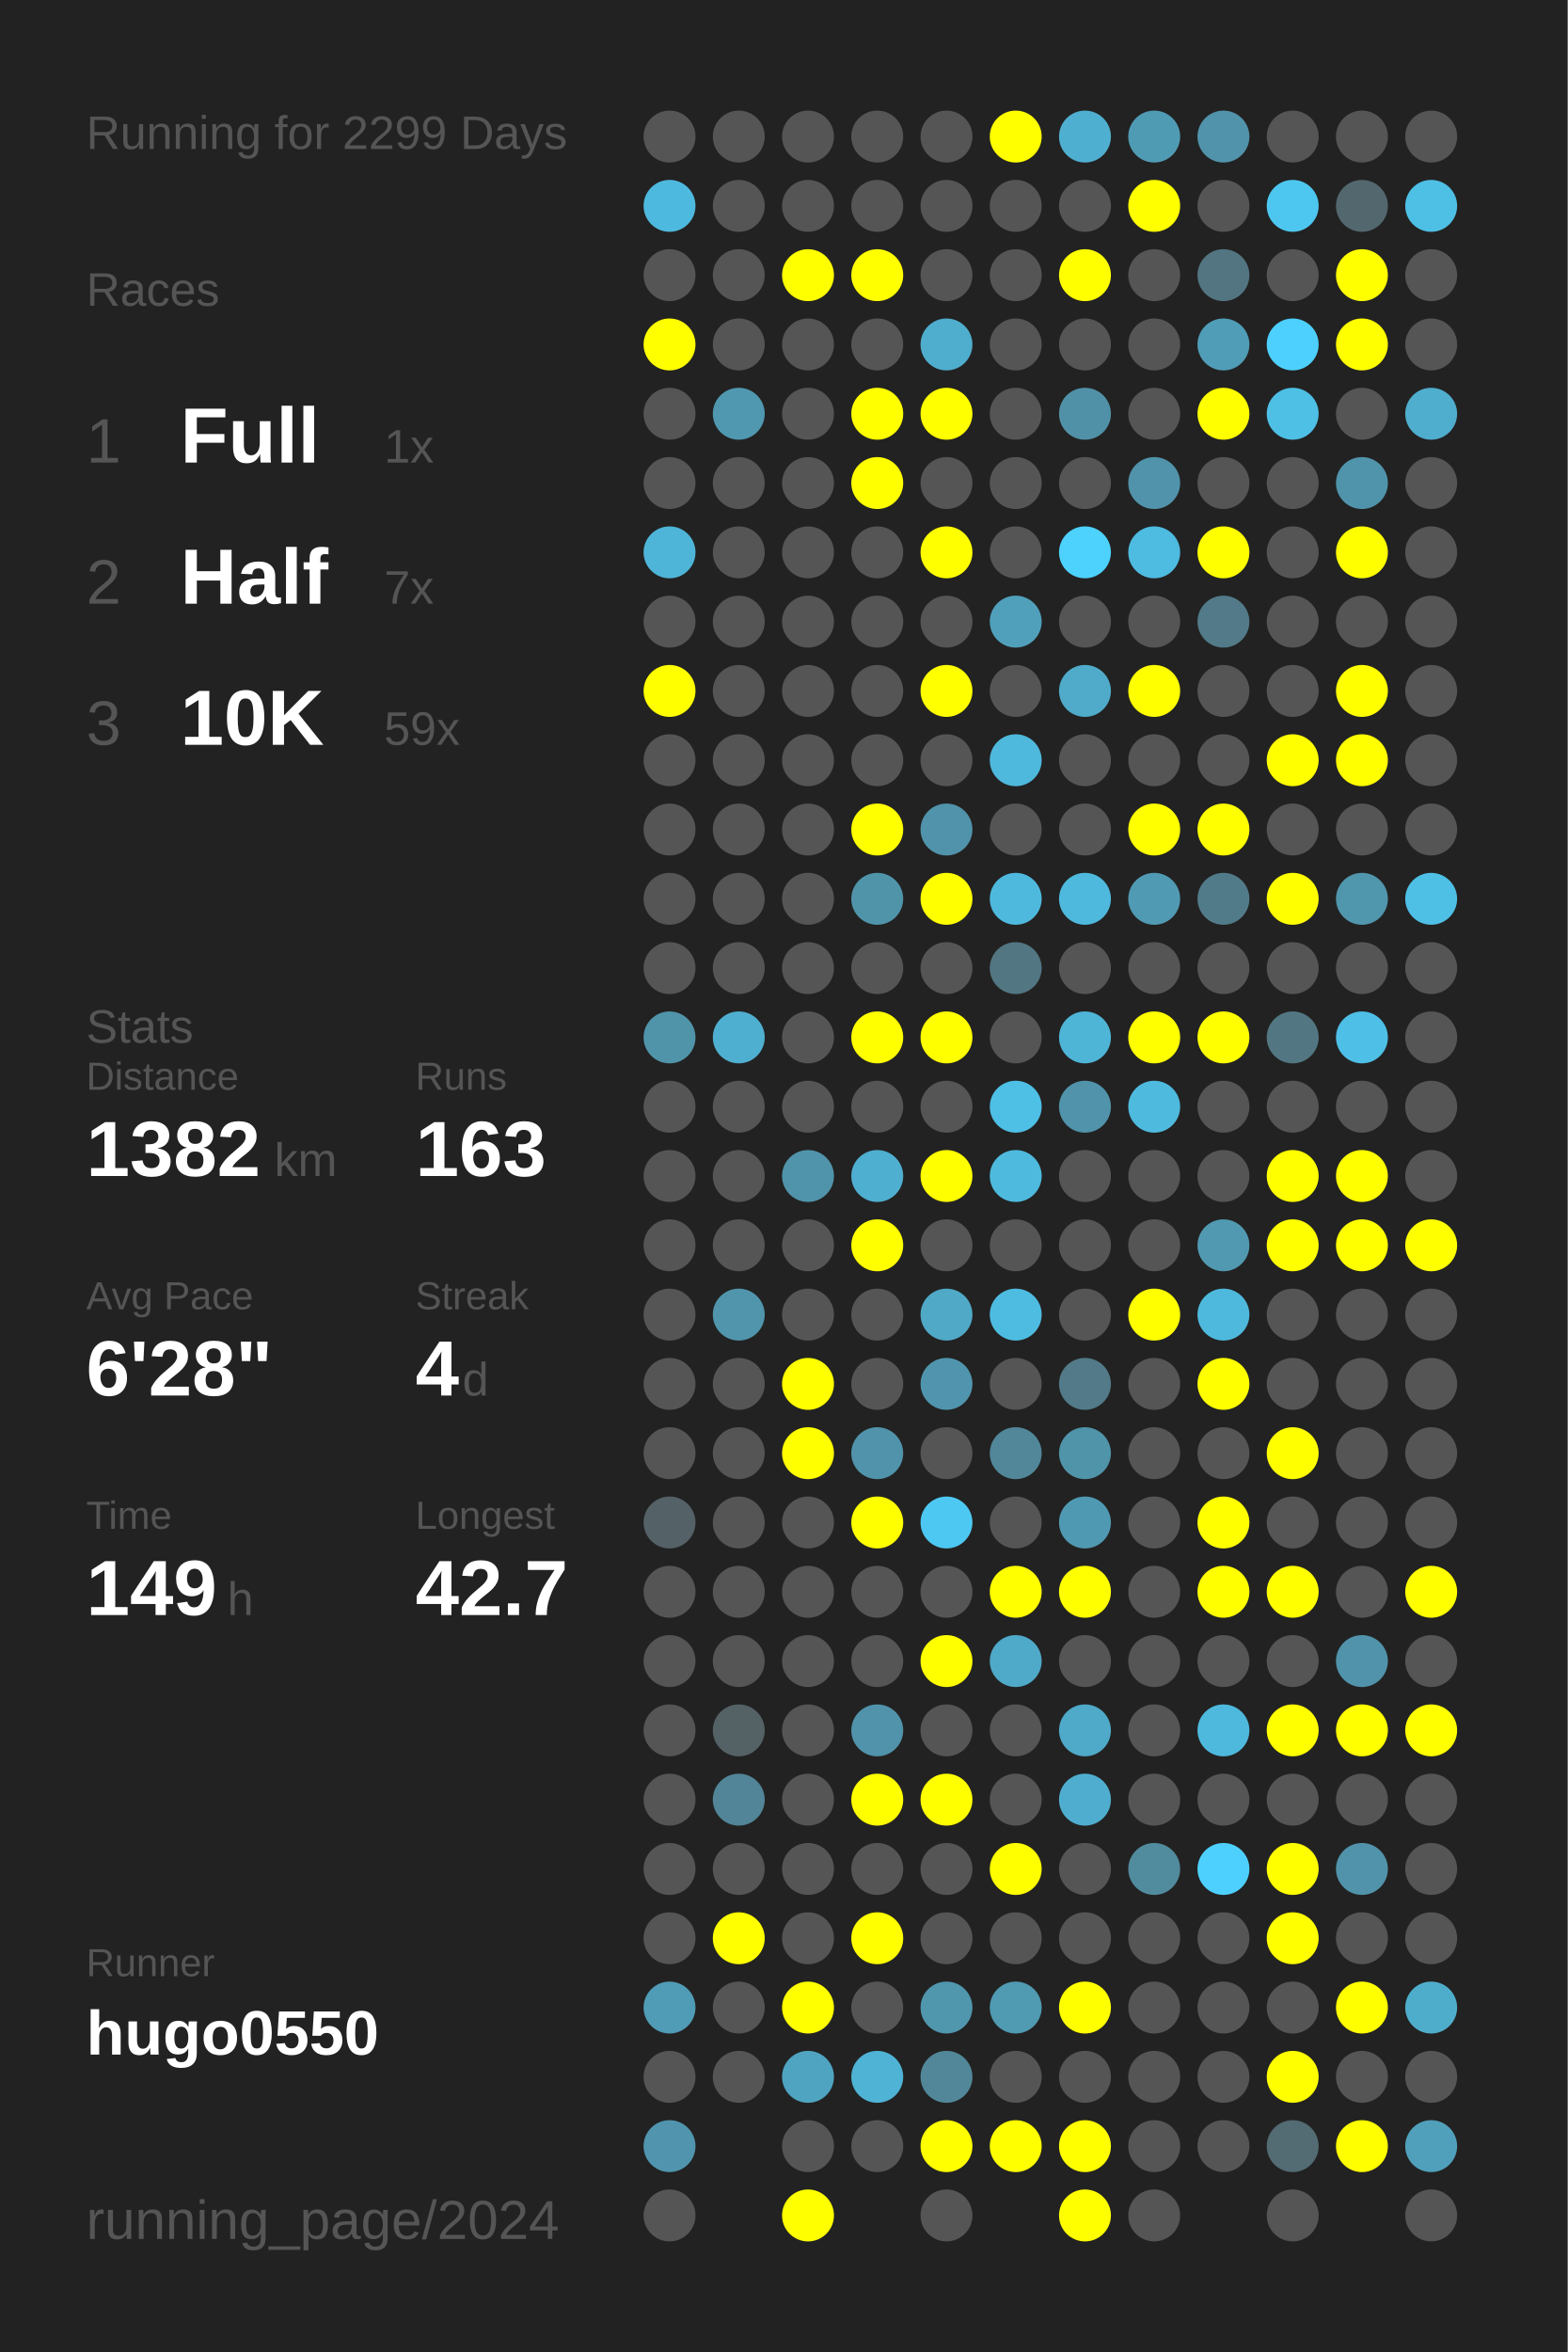
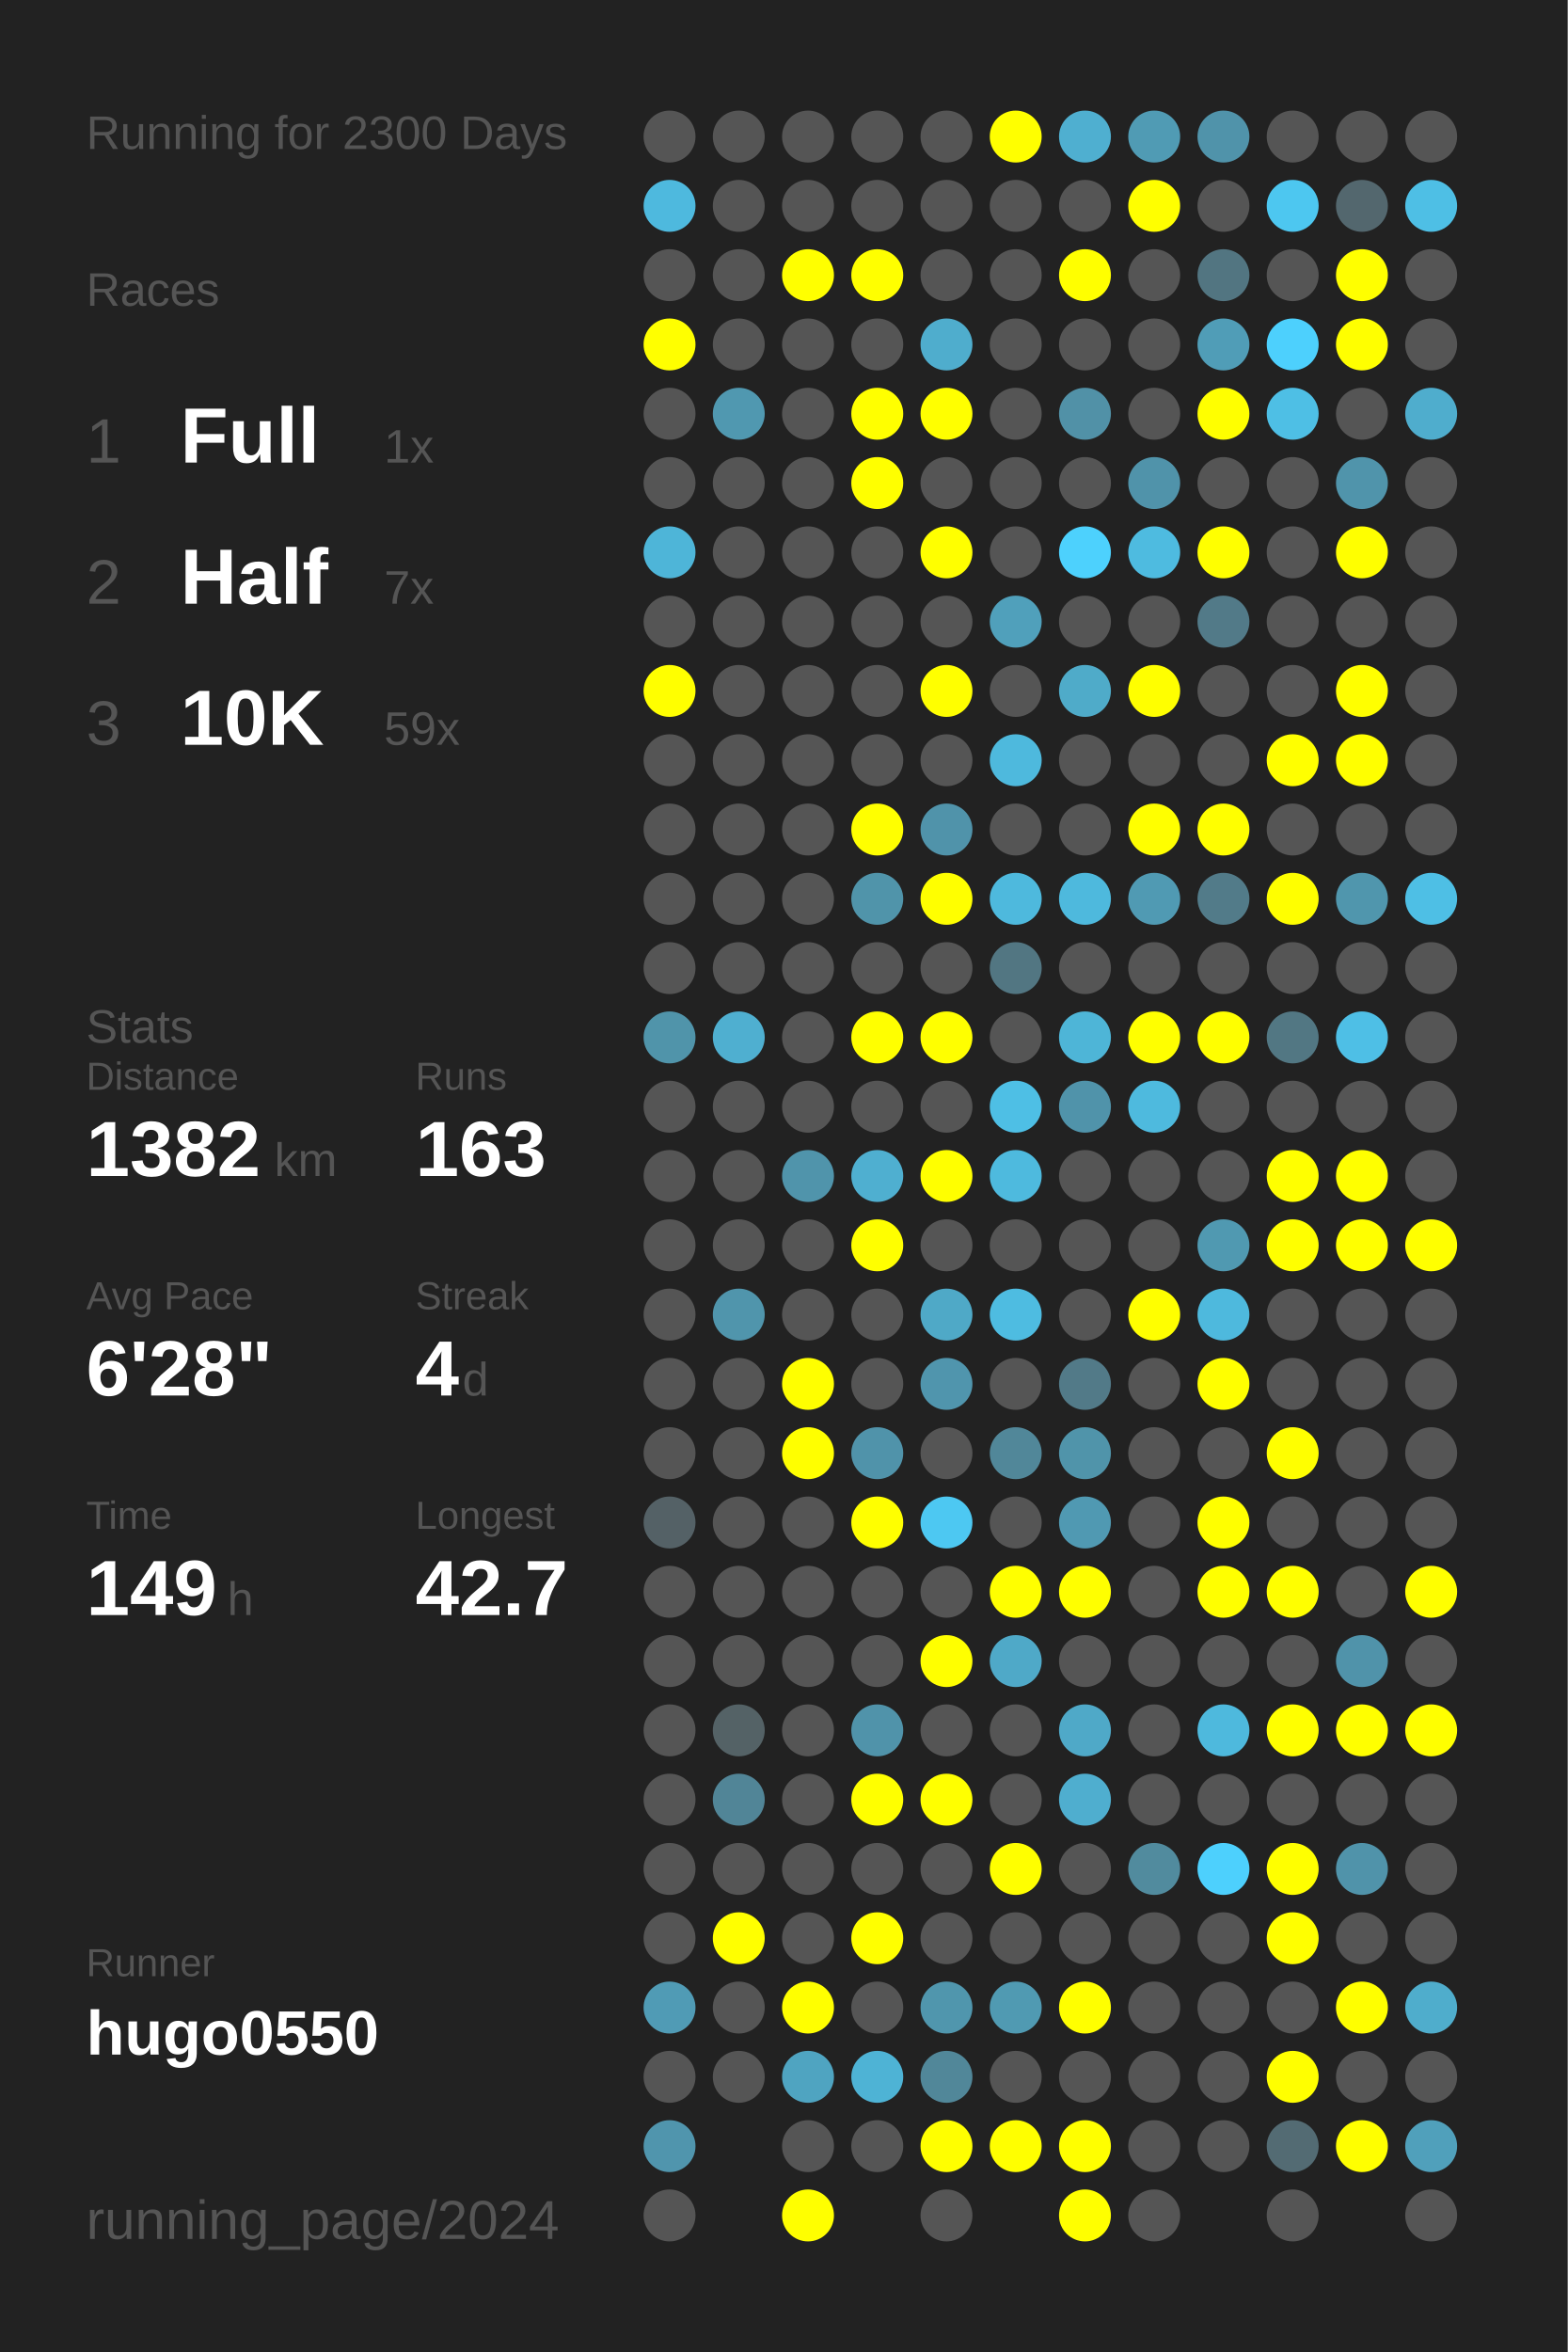
<svg xmlns="http://www.w3.org/2000/svg" baseProfile="full" height="300mm" version="1.1" viewBox="0,0,200,300" width="200mm">
  <defs />
  <rect fill="#222222" height="300" width="200" x="0" y="0" />
-   <text fill="#555555" style="font-size:6px; font-family:Arial;" x="11" y="19">Running for 2299 Days</text>
+   <text fill="#555555" style="font-size:6px; font-family:Arial;" x="11" y="19">Running for 2300 Days</text>
  <text fill="#555555" style="font-size:6px; font-family:Arial;" x="11" y="39">Races</text>
  <text fill="#555555" style="font-size:8px; font-family:Arial;" x="11" y="59">1</text>
  <text fill="#FFFFFF" style="font-size:10px; font-family:Arial; font-weight:bold;" x="23" y="59">Full</text>
  <text fill="#555555" style="font-size:6px; font-family:Arial;" x="49" y="59">1x</text>
  <text fill="#555555" style="font-size:8px; font-family:Arial;" x="11" y="77">2</text>
  <text fill="#FFFFFF" style="font-size:10px; font-family:Arial; font-weight:bold;" x="23" y="77">Half</text>
  <text fill="#555555" style="font-size:6px; font-family:Arial;" x="49" y="77">7x</text>
  <text fill="#555555" style="font-size:8px; font-family:Arial;" x="11" y="95">3</text>
  <text fill="#FFFFFF" style="font-size:10px; font-family:Arial; font-weight:bold;" x="23" y="95">10K</text>
  <text fill="#555555" style="font-size:6px; font-family:Arial;" x="49" y="95">59x</text>
  <text fill="#555555" style="font-size:6px; font-family:Arial;" x="11" y="133">Stats</text>
  <text fill="#555555" style="font-size:5px; font-family:Arial;" x="11" y="139">Distance</text>
  <text fill="#FFFFFF" style="font-size:10px; font-family:Arial; font-weight:bold;" x="11" y="150">1382</text>
  <text fill="#555555" style="font-size:6px; font-family:Arial;" x="35" y="150">km</text>
  <text fill="#555555" style="font-size:5px; font-family:Arial;" x="53" y="139">Runs</text>
  <text fill="#FFFFFF" style="font-size:10px; font-family:Arial; font-weight:bold;" x="53" y="150">163</text>
  <text fill="#555555" style="font-size:5px; font-family:Arial;" x="11" y="167">Avg Pace</text>
  <text fill="#FFFFFF" style="font-size:10px; font-family:Arial; font-weight:bold;" x="11" y="178">6'28"</text>
  <text fill="#555555" style="font-size:5px; font-family:Arial;" x="53" y="167">Streak</text>
  <text fill="#FFFFFF" style="font-size:10px; font-family:Arial; font-weight:bold;" x="53" y="178">4</text>
  <text fill="#555555" style="font-size:6px; font-family:Arial;" x="59" y="178">d</text>
  <text fill="#555555" style="font-size:5px; font-family:Arial;" x="11" y="195">Time</text>
  <text fill="#FFFFFF" style="font-size:10px; font-family:Arial; font-weight:bold;" x="11" y="206">149</text>
  <text fill="#555555" style="font-size:6px; font-family:Arial;" x="29" y="206">h</text>
  <text fill="#555555" style="font-size:5px; font-family:Arial;" x="53" y="195">Longest</text>
  <text fill="#FFFFFF" style="font-size:10px; font-family:Arial; font-weight:bold;" x="53" y="206">42.7</text>
  <text fill="#555555" style="font-size:5px; font-family:Arial;" x="11" y="252.065">Runner</text>
  <text fill="#FFFFFF" style="font-size:8px; font-family:Arial; font-weight:bold;" x="11" y="262.065">hugo0550</text>
  <text fill="#555555" style="font-size:7px; font-family:Arial;" x="11" y="285.581">running_page/2024</text>
  <circle cx="85.417" cy="17.419" fill="#555555" r="3.312" />
  <circle cx="85.417" cy="26.258" fill="#4eb9de" r="3.312" />
  <circle cx="85.417" cy="35.097" fill="#555555" r="3.312" />
  <circle cx="85.417" cy="43.935" fill="#FFFF00" r="3.312" />
  <circle cx="85.417" cy="52.774" fill="#555555" r="3.312" />
  <circle cx="85.417" cy="61.613" fill="#555555" r="3.312" />
  <circle cx="85.417" cy="70.452" fill="#4eb5d8" r="3.312" />
  <circle cx="85.417" cy="79.29" fill="#555555" r="3.312" />
  <circle cx="85.417" cy="88.129" fill="#FFFF00" r="3.312" />
  <circle cx="85.417" cy="96.968" fill="#555555" r="3.312" />
  <circle cx="85.417" cy="105.806" fill="#555555" r="3.312" />
  <circle cx="85.417" cy="114.645" fill="#555555" r="3.312" />
  <circle cx="85.417" cy="123.484" fill="#555555" r="3.312" />
  <circle cx="85.417" cy="132.323" fill="#5094aa" r="3.312" />
  <circle cx="85.417" cy="141.161" fill="#555555" r="3.312" />
  <circle cx="85.417" cy="150" fill="#555555" r="3.312" />
  <circle cx="85.417" cy="158.839" fill="#555555" r="3.312" />
  <circle cx="85.417" cy="167.677" fill="#555555" r="3.312" />
  <circle cx="85.417" cy="176.516" fill="#555555" r="3.312" />
  <circle cx="85.417" cy="185.355" fill="#555555" r="3.312" />
  <circle cx="85.417" cy="194.194" fill="#546166" r="3.312" />
  <circle cx="85.417" cy="203.032" fill="#555555" r="3.312" />
  <circle cx="85.417" cy="211.871" fill="#555555" r="3.312" />
  <circle cx="85.417" cy="220.71" fill="#555555" r="3.312" />
  <circle cx="85.417" cy="229.548" fill="#555555" r="3.312" />
  <circle cx="85.417" cy="238.387" fill="#555555" r="3.312" />
  <circle cx="85.417" cy="247.226" fill="#555555" r="3.312" />
  <circle cx="85.417" cy="256.065" fill="#509bb5" r="3.312" />
  <circle cx="85.417" cy="264.903" fill="#555555" r="3.312" />
  <circle cx="85.417" cy="273.742" fill="#5095ad" r="3.312" />
  <circle cx="85.417" cy="282.581" fill="#555555" r="3.312" />
  <circle cx="94.25" cy="17.419" fill="#555555" r="3.312" />
  <circle cx="94.25" cy="26.258" fill="#555555" r="3.312" />
  <circle cx="94.25" cy="35.097" fill="#555555" r="3.312" />
  <circle cx="94.25" cy="43.935" fill="#555555" r="3.312" />
  <circle cx="94.25" cy="52.774" fill="#5098b0" r="3.312" />
  <circle cx="94.25" cy="61.613" fill="#555555" r="3.312" />
  <circle cx="94.25" cy="70.452" fill="#555555" r="3.312" />
  <circle cx="94.25" cy="79.29" fill="#555555" r="3.312" />
  <circle cx="94.25" cy="88.129" fill="#555555" r="3.312" />
  <circle cx="94.25" cy="96.968" fill="#555555" r="3.312" />
  <circle cx="94.25" cy="105.806" fill="#555555" r="3.312" />
  <circle cx="94.25" cy="114.645" fill="#555555" r="3.312" />
  <circle cx="94.25" cy="123.484" fill="#555555" r="3.312" />
  <circle cx="94.25" cy="132.323" fill="#4fafd0" r="3.312" />
  <circle cx="94.25" cy="141.161" fill="#555555" r="3.312" />
  <circle cx="94.25" cy="150" fill="#555555" r="3.312" />
  <circle cx="94.25" cy="158.839" fill="#555555" r="3.312" />
  <circle cx="94.25" cy="167.677" fill="#5095ac" r="3.312" />
  <circle cx="94.25" cy="176.516" fill="#555555" r="3.312" />
  <circle cx="94.25" cy="185.355" fill="#555555" r="3.312" />
  <circle cx="94.25" cy="194.194" fill="#555555" r="3.312" />
  <circle cx="94.25" cy="203.032" fill="#555555" r="3.312" />
  <circle cx="94.25" cy="211.871" fill="#555555" r="3.312" />
  <circle cx="94.25" cy="220.71" fill="#546266" r="3.312" />
  <circle cx="94.25" cy="229.548" fill="#518597" r="3.312" />
  <circle cx="94.25" cy="238.387" fill="#555555" r="3.312" />
  <circle cx="94.25" cy="247.226" fill="#FFFF00" r="3.312" />
  <circle cx="94.25" cy="256.065" fill="#555555" r="3.312" />
  <circle cx="94.25" cy="264.903" fill="#555555" r="3.312" />
  <circle cx="103.083" cy="17.419" fill="#555555" r="3.312" />
  <circle cx="103.083" cy="26.258" fill="#555555" r="3.312" />
  <circle cx="103.083" cy="35.097" fill="#FFFF00" r="3.312" />
  <circle cx="103.083" cy="43.935" fill="#555555" r="3.312" />
  <circle cx="103.083" cy="52.774" fill="#555555" r="3.312" />
  <circle cx="103.083" cy="61.613" fill="#555555" r="3.312" />
  <circle cx="103.083" cy="70.452" fill="#555555" r="3.312" />
  <circle cx="103.083" cy="79.29" fill="#555555" r="3.312" />
  <circle cx="103.083" cy="88.129" fill="#555555" r="3.312" />
  <circle cx="103.083" cy="96.968" fill="#555555" r="3.312" />
  <circle cx="103.083" cy="105.806" fill="#555555" r="3.312" />
  <circle cx="103.083" cy="114.645" fill="#555555" r="3.312" />
  <circle cx="103.083" cy="123.484" fill="#555555" r="3.312" />
  <circle cx="103.083" cy="132.323" fill="#555555" r="3.312" />
  <circle cx="103.083" cy="141.161" fill="#555555" r="3.312" />
  <circle cx="103.083" cy="150" fill="#5094ab" r="3.312" />
  <circle cx="103.083" cy="158.839" fill="#555555" r="3.312" />
  <circle cx="103.083" cy="167.677" fill="#555555" r="3.312" />
  <circle cx="103.083" cy="176.516" fill="#FFFF00" r="3.312" />
  <circle cx="103.083" cy="185.355" fill="#FFFF00" r="3.312" />
  <circle cx="103.083" cy="194.194" fill="#555555" r="3.312" />
  <circle cx="103.083" cy="203.032" fill="#555555" r="3.312" />
  <circle cx="103.083" cy="211.871" fill="#555555" r="3.312" />
  <circle cx="103.083" cy="220.71" fill="#555555" r="3.312" />
  <circle cx="103.083" cy="229.548" fill="#555555" r="3.312" />
  <circle cx="103.083" cy="238.387" fill="#555555" r="3.312" />
  <circle cx="103.083" cy="247.226" fill="#555555" r="3.312" />
  <circle cx="103.083" cy="256.065" fill="#FFFF00" r="3.312" />
  <circle cx="103.083" cy="264.903" fill="#4fa4c1" r="3.312" />
  <circle cx="103.083" cy="273.742" fill="#555555" r="3.312" />
  <circle cx="103.083" cy="282.581" fill="#FFFF00" r="3.312" />
  <circle cx="111.917" cy="17.419" fill="#555555" r="3.312" />
  <circle cx="111.917" cy="26.258" fill="#555555" r="3.312" />
  <circle cx="111.917" cy="35.097" fill="#FFFF00" r="3.312" />
  <circle cx="111.917" cy="43.935" fill="#555555" r="3.312" />
  <circle cx="111.917" cy="52.774" fill="#FFFF00" r="3.312" />
  <circle cx="111.917" cy="61.613" fill="#FFFF00" r="3.312" />
  <circle cx="111.917" cy="70.452" fill="#555555" r="3.312" />
  <circle cx="111.917" cy="79.29" fill="#555555" r="3.312" />
  <circle cx="111.917" cy="88.129" fill="#555555" r="3.312" />
  <circle cx="111.917" cy="96.968" fill="#555555" r="3.312" />
  <circle cx="111.917" cy="105.806" fill="#FFFF00" r="3.312" />
  <circle cx="111.917" cy="114.645" fill="#5094aa" r="3.312" />
  <circle cx="111.917" cy="123.484" fill="#555555" r="3.312" />
  <circle cx="111.917" cy="132.323" fill="#FFFF00" r="3.312" />
  <circle cx="111.917" cy="141.161" fill="#555555" r="3.312" />
  <circle cx="111.917" cy="150" fill="#4fafd0" r="3.312" />
  <circle cx="111.917" cy="158.839" fill="#FFFF00" r="3.312" />
  <circle cx="111.917" cy="167.677" fill="#555555" r="3.312" />
  <circle cx="111.917" cy="176.516" fill="#555555" r="3.312" />
  <circle cx="111.917" cy="185.355" fill="#5093aa" r="3.312" />
  <circle cx="111.917" cy="194.194" fill="#FFFF00" r="3.312" />
  <circle cx="111.917" cy="203.032" fill="#555555" r="3.312" />
  <circle cx="111.917" cy="211.871" fill="#555555" r="3.312" />
  <circle cx="111.917" cy="220.71" fill="#5093aa" r="3.312" />
  <circle cx="111.917" cy="229.548" fill="#FFFF00" r="3.312" />
  <circle cx="111.917" cy="238.387" fill="#555555" r="3.312" />
  <circle cx="111.917" cy="247.226" fill="#FFFF00" r="3.312" />
  <circle cx="111.917" cy="256.065" fill="#555555" r="3.312" />
  <circle cx="111.917" cy="264.903" fill="#4eb3d5" r="3.312" />
  <circle cx="111.917" cy="273.742" fill="#555555" r="3.312" />
  <circle cx="120.75" cy="17.419" fill="#555555" r="3.312" />
  <circle cx="120.75" cy="26.258" fill="#555555" r="3.312" />
  <circle cx="120.75" cy="35.097" fill="#555555" r="3.312" />
  <circle cx="120.75" cy="43.935" fill="#4fadcd" r="3.312" />
  <circle cx="120.75" cy="52.774" fill="#FFFF00" r="3.312" />
  <circle cx="120.75" cy="61.613" fill="#555555" r="3.312" />
  <circle cx="120.75" cy="70.452" fill="#FFFF00" r="3.312" />
  <circle cx="120.75" cy="79.29" fill="#555555" r="3.312" />
  <circle cx="120.75" cy="88.129" fill="#FFFF00" r="3.312" />
  <circle cx="120.75" cy="96.968" fill="#555555" r="3.312" />
  <circle cx="120.75" cy="105.806" fill="#5093aa" r="3.312" />
  <circle cx="120.75" cy="114.645" fill="#FFFF00" r="3.312" />
  <circle cx="120.75" cy="123.484" fill="#555555" r="3.312" />
  <circle cx="120.75" cy="132.323" fill="#FFFF00" r="3.312" />
  <circle cx="120.75" cy="141.161" fill="#555555" r="3.312" />
  <circle cx="120.75" cy="150" fill="#FFFF00" r="3.312" />
  <circle cx="120.75" cy="158.839" fill="#555555" r="3.312" />
  <circle cx="120.75" cy="167.677" fill="#4fa9c7" r="3.312" />
  <circle cx="120.75" cy="176.516" fill="#5095ad" r="3.312" />
  <circle cx="120.75" cy="185.355" fill="#555555" r="3.312" />
  <circle cx="120.75" cy="194.194" fill="#4dc8f2" r="3.312" />
  <circle cx="120.75" cy="203.032" fill="#555555" r="3.312" />
  <circle cx="120.75" cy="211.871" fill="#FFFF00" r="3.312" />
  <circle cx="120.75" cy="220.71" fill="#555555" r="3.312" />
  <circle cx="120.75" cy="229.548" fill="#FFFF00" r="3.312" />
  <circle cx="120.75" cy="238.387" fill="#555555" r="3.312" />
  <circle cx="120.75" cy="247.226" fill="#555555" r="3.312" />
  <circle cx="120.75" cy="256.065" fill="#5096ad" r="3.312" />
  <circle cx="120.75" cy="264.903" fill="#518799" r="3.312" />
  <circle cx="120.75" cy="273.742" fill="#FFFF00" r="3.312" />
  <circle cx="120.75" cy="282.581" fill="#555555" r="3.312" />
  <circle cx="129.583" cy="17.419" fill="#FFFF00" r="3.312" />
  <circle cx="129.583" cy="26.258" fill="#555555" r="3.312" />
  <circle cx="129.583" cy="35.097" fill="#555555" r="3.312" />
  <circle cx="129.583" cy="43.935" fill="#555555" r="3.312" />
  <circle cx="129.583" cy="52.774" fill="#555555" r="3.312" />
  <circle cx="129.583" cy="61.613" fill="#555555" r="3.312" />
  <circle cx="129.583" cy="70.452" fill="#555555" r="3.312" />
  <circle cx="129.583" cy="79.29" fill="#50a0bb" r="3.312" />
  <circle cx="129.583" cy="88.129" fill="#555555" r="3.312" />
  <circle cx="129.583" cy="96.968" fill="#4eb9dd" r="3.312" />
  <circle cx="129.583" cy="105.806" fill="#555555" r="3.312" />
  <circle cx="129.583" cy="114.645" fill="#4eb9dd" r="3.312" />
  <circle cx="129.583" cy="123.484" fill="#527682" r="3.312" />
  <circle cx="129.583" cy="132.323" fill="#555555" r="3.312" />
  <circle cx="129.583" cy="141.161" fill="#4ebfe5" r="3.312" />
  <circle cx="129.583" cy="150" fill="#4ebade" r="3.312" />
  <circle cx="129.583" cy="158.839" fill="#555555" r="3.312" />
  <circle cx="129.583" cy="167.677" fill="#4ebce1" r="3.312" />
  <circle cx="129.583" cy="176.516" fill="#555555" r="3.312" />
  <circle cx="129.583" cy="185.355" fill="#518799" r="3.312" />
  <circle cx="129.583" cy="194.194" fill="#555555" r="3.312" />
  <circle cx="129.583" cy="203.032" fill="#FFFF00" r="3.312" />
  <circle cx="129.583" cy="211.871" fill="#4fa9c8" r="3.312" />
  <circle cx="129.583" cy="220.71" fill="#555555" r="3.312" />
  <circle cx="129.583" cy="229.548" fill="#555555" r="3.312" />
  <circle cx="129.583" cy="238.387" fill="#FFFF00" r="3.312" />
  <circle cx="129.583" cy="247.226" fill="#555555" r="3.312" />
  <circle cx="129.583" cy="256.065" fill="#509ab2" r="3.312" />
  <circle cx="129.583" cy="264.903" fill="#555555" r="3.312" />
  <circle cx="129.583" cy="273.742" fill="#FFFF00" r="3.312" />
  <circle cx="138.417" cy="17.419" fill="#4fafd0" r="3.312" />
  <circle cx="138.417" cy="26.258" fill="#555555" r="3.312" />
  <circle cx="138.417" cy="35.097" fill="#FFFF00" r="3.312" />
  <circle cx="138.417" cy="43.935" fill="#555555" r="3.312" />
  <circle cx="138.417" cy="52.774" fill="#5191a7" r="3.312" />
  <circle cx="138.417" cy="61.613" fill="#555555" r="3.312" />
  <circle cx="138.417" cy="70.452" fill="#4dd1fd" r="3.312" />
  <circle cx="138.417" cy="79.29" fill="#555555" r="3.312" />
  <circle cx="138.417" cy="88.129" fill="#4fabc9" r="3.312" />
  <circle cx="138.417" cy="96.968" fill="#555555" r="3.312" />
  <circle cx="138.417" cy="105.806" fill="#555555" r="3.312" />
  <circle cx="138.417" cy="114.645" fill="#4eb9dd" r="3.312" />
  <circle cx="138.417" cy="123.484" fill="#555555" r="3.312" />
  <circle cx="138.417" cy="132.323" fill="#4eb5d7" r="3.312" />
  <circle cx="138.417" cy="141.161" fill="#5093aa" r="3.312" />
  <circle cx="138.417" cy="150" fill="#555555" r="3.312" />
  <circle cx="138.417" cy="158.839" fill="#555555" r="3.312" />
  <circle cx="138.417" cy="167.677" fill="#555555" r="3.312" />
  <circle cx="138.417" cy="176.516" fill="#527a88" r="3.312" />
  <circle cx="138.417" cy="185.355" fill="#5094aa" r="3.312" />
  <circle cx="138.417" cy="194.194" fill="#5099b2" r="3.312" />
  <circle cx="138.417" cy="203.032" fill="#FFFF00" r="3.312" />
  <circle cx="138.417" cy="211.871" fill="#555555" r="3.312" />
  <circle cx="138.417" cy="220.71" fill="#4fa9c8" r="3.312" />
  <circle cx="138.417" cy="229.548" fill="#4faecf" r="3.312" />
  <circle cx="138.417" cy="238.387" fill="#555555" r="3.312" />
  <circle cx="138.417" cy="247.226" fill="#555555" r="3.312" />
  <circle cx="138.417" cy="256.065" fill="#FFFF00" r="3.312" />
  <circle cx="138.417" cy="264.903" fill="#555555" r="3.312" />
  <circle cx="138.417" cy="273.742" fill="#FFFF00" r="3.312" />
  <circle cx="138.417" cy="282.581" fill="#FFFF00" r="3.312" />
  <circle cx="147.25" cy="17.419" fill="#509bb4" r="3.312" />
  <circle cx="147.25" cy="26.258" fill="#FFFF00" r="3.312" />
  <circle cx="147.25" cy="35.097" fill="#555555" r="3.312" />
  <circle cx="147.25" cy="43.935" fill="#555555" r="3.312" />
  <circle cx="147.25" cy="52.774" fill="#555555" r="3.312" />
  <circle cx="147.25" cy="61.613" fill="#5093aa" r="3.312" />
  <circle cx="147.25" cy="70.452" fill="#4ebbe0" r="3.312" />
  <circle cx="147.25" cy="79.29" fill="#555555" r="3.312" />
  <circle cx="147.25" cy="88.129" fill="#FFFF00" r="3.312" />
  <circle cx="147.25" cy="96.968" fill="#555555" r="3.312" />
  <circle cx="147.25" cy="105.806" fill="#FFFF00" r="3.312" />
  <circle cx="147.25" cy="114.645" fill="#509ab3" r="3.312" />
  <circle cx="147.25" cy="123.484" fill="#555555" r="3.312" />
  <circle cx="147.25" cy="132.323" fill="#FFFF00" r="3.312" />
  <circle cx="147.25" cy="141.161" fill="#4ebade" r="3.312" />
  <circle cx="147.25" cy="150" fill="#555555" r="3.312" />
  <circle cx="147.25" cy="158.839" fill="#555555" r="3.312" />
  <circle cx="147.25" cy="167.677" fill="#FFFF00" r="3.312" />
  <circle cx="147.25" cy="176.516" fill="#555555" r="3.312" />
  <circle cx="147.25" cy="185.355" fill="#555555" r="3.312" />
  <circle cx="147.25" cy="194.194" fill="#555555" r="3.312" />
  <circle cx="147.25" cy="203.032" fill="#555555" r="3.312" />
  <circle cx="147.25" cy="211.871" fill="#555555" r="3.312" />
  <circle cx="147.25" cy="220.71" fill="#555555" r="3.312" />
  <circle cx="147.25" cy="229.548" fill="#555555" r="3.312" />
  <circle cx="147.25" cy="238.387" fill="#518b9e" r="3.312" />
  <circle cx="147.25" cy="247.226" fill="#555555" r="3.312" />
  <circle cx="147.25" cy="256.065" fill="#555555" r="3.312" />
  <circle cx="147.25" cy="264.903" fill="#555555" r="3.312" />
  <circle cx="147.25" cy="273.742" fill="#555555" r="3.312" />
  <circle cx="147.25" cy="282.581" fill="#555555" r="3.312" />
  <circle cx="156.083" cy="17.419" fill="#5093aa" r="3.312" />
  <circle cx="156.083" cy="26.258" fill="#555555" r="3.312" />
  <circle cx="156.083" cy="35.097" fill="#527581" r="3.312" />
  <circle cx="156.083" cy="43.935" fill="#509db7" r="3.312" />
  <circle cx="156.083" cy="52.774" fill="#FFFF00" r="3.312" />
  <circle cx="156.083" cy="61.613" fill="#555555" r="3.312" />
  <circle cx="156.083" cy="70.452" fill="#FFFF00" r="3.312" />
  <circle cx="156.083" cy="79.29" fill="#527a88" r="3.312" />
  <circle cx="156.083" cy="88.129" fill="#555555" r="3.312" />
  <circle cx="156.083" cy="96.968" fill="#555555" r="3.312" />
  <circle cx="156.083" cy="105.806" fill="#FFFF00" r="3.312" />
  <circle cx="156.083" cy="114.645" fill="#527b89" r="3.312" />
  <circle cx="156.083" cy="123.484" fill="#555555" r="3.312" />
  <circle cx="156.083" cy="132.323" fill="#FFFF00" r="3.312" />
  <circle cx="156.083" cy="141.161" fill="#555555" r="3.312" />
  <circle cx="156.083" cy="150" fill="#555555" r="3.312" />
  <circle cx="156.083" cy="158.839" fill="#5099b1" r="3.312" />
  <circle cx="156.083" cy="167.677" fill="#4eb9dd" r="3.312" />
  <circle cx="156.083" cy="176.516" fill="#FFFF00" r="3.312" />
  <circle cx="156.083" cy="185.355" fill="#555555" r="3.312" />
  <circle cx="156.083" cy="194.194" fill="#FFFF00" r="3.312" />
  <circle cx="156.083" cy="203.032" fill="#FFFF00" r="3.312" />
  <circle cx="156.083" cy="211.871" fill="#555555" r="3.312" />
  <circle cx="156.083" cy="220.71" fill="#4eb9dd" r="3.312" />
  <circle cx="156.083" cy="229.548" fill="#555555" r="3.312" />
  <circle cx="156.083" cy="238.387" fill="#4dd0fd" r="3.312" />
  <circle cx="156.083" cy="247.226" fill="#555555" r="3.312" />
  <circle cx="156.083" cy="256.065" fill="#555555" r="3.312" />
  <circle cx="156.083" cy="264.903" fill="#555555" r="3.312" />
  <circle cx="156.083" cy="273.742" fill="#555555" r="3.312" />
  <circle cx="164.917" cy="17.419" fill="#555555" r="3.312" />
  <circle cx="164.917" cy="26.258" fill="#4dc7f0" r="3.312" />
  <circle cx="164.917" cy="35.097" fill="#555555" r="3.312" />
  <circle cx="164.917" cy="43.935" fill="#4dd0fd" r="3.312" />
  <circle cx="164.917" cy="52.774" fill="#4ebfe5" r="3.312" />
  <circle cx="164.917" cy="61.613" fill="#555555" r="3.312" />
  <circle cx="164.917" cy="70.452" fill="#555555" r="3.312" />
  <circle cx="164.917" cy="79.29" fill="#555555" r="3.312" />
  <circle cx="164.917" cy="88.129" fill="#555555" r="3.312" />
  <circle cx="164.917" cy="96.968" fill="#FFFF00" r="3.312" />
  <circle cx="164.917" cy="105.806" fill="#555555" r="3.312" />
  <circle cx="164.917" cy="114.645" fill="#FFFF00" r="3.312" />
  <circle cx="164.917" cy="123.484" fill="#555555" r="3.312" />
  <circle cx="164.917" cy="132.323" fill="#527783" r="3.312" />
  <circle cx="164.917" cy="141.161" fill="#555555" r="3.312" />
  <circle cx="164.917" cy="150" fill="#FFFF00" r="3.312" />
  <circle cx="164.917" cy="158.839" fill="#FFFF00" r="3.312" />
  <circle cx="164.917" cy="167.677" fill="#555555" r="3.312" />
  <circle cx="164.917" cy="176.516" fill="#555555" r="3.312" />
  <circle cx="164.917" cy="185.355" fill="#FFFF00" r="3.312" />
  <circle cx="164.917" cy="194.194" fill="#555555" r="3.312" />
  <circle cx="164.917" cy="203.032" fill="#FFFF00" r="3.312" />
  <circle cx="164.917" cy="211.871" fill="#555555" r="3.312" />
  <circle cx="164.917" cy="220.71" fill="#FFFF00" r="3.312" />
  <circle cx="164.917" cy="229.548" fill="#555555" r="3.312" />
  <circle cx="164.917" cy="238.387" fill="#FFFF00" r="3.312" />
  <circle cx="164.917" cy="247.226" fill="#FFFF00" r="3.312" />
  <circle cx="164.917" cy="256.065" fill="#555555" r="3.312" />
  <circle cx="164.917" cy="264.903" fill="#FFFF00" r="3.312" />
  <circle cx="164.917" cy="273.742" fill="#536b73" r="3.312" />
  <circle cx="164.917" cy="282.581" fill="#555555" r="3.312" />
  <circle cx="173.75" cy="17.419" fill="#555555" r="3.312" />
  <circle cx="173.75" cy="26.258" fill="#53676e" r="3.312" />
  <circle cx="173.75" cy="35.097" fill="#FFFF00" r="3.312" />
  <circle cx="173.75" cy="43.935" fill="#FFFF00" r="3.312" />
  <circle cx="173.75" cy="52.774" fill="#555555" r="3.312" />
  <circle cx="173.75" cy="61.613" fill="#5094ab" r="3.312" />
  <circle cx="173.75" cy="70.452" fill="#FFFF00" r="3.312" />
  <circle cx="173.75" cy="79.29" fill="#555555" r="3.312" />
  <circle cx="173.75" cy="88.129" fill="#FFFF00" r="3.312" />
  <circle cx="173.75" cy="96.968" fill="#FFFF00" r="3.312" />
  <circle cx="173.75" cy="105.806" fill="#555555" r="3.312" />
  <circle cx="173.75" cy="114.645" fill="#5096ad" r="3.312" />
  <circle cx="173.75" cy="123.484" fill="#555555" r="3.312" />
  <circle cx="173.75" cy="132.323" fill="#4ebfe6" r="3.312" />
  <circle cx="173.75" cy="141.161" fill="#555555" r="3.312" />
  <circle cx="173.75" cy="150" fill="#FFFF00" r="3.312" />
  <circle cx="173.75" cy="158.839" fill="#FFFF00" r="3.312" />
  <circle cx="173.75" cy="167.677" fill="#555555" r="3.312" />
  <circle cx="173.75" cy="176.516" fill="#555555" r="3.312" />
  <circle cx="173.75" cy="185.355" fill="#555555" r="3.312" />
  <circle cx="173.75" cy="194.194" fill="#555555" r="3.312" />
  <circle cx="173.75" cy="203.032" fill="#555555" r="3.312" />
  <circle cx="173.75" cy="211.871" fill="#5093aa" r="3.312" />
  <circle cx="173.75" cy="220.71" fill="#FFFF00" r="3.312" />
  <circle cx="173.75" cy="229.548" fill="#555555" r="3.312" />
  <circle cx="173.75" cy="238.387" fill="#5093aa" r="3.312" />
  <circle cx="173.75" cy="247.226" fill="#555555" r="3.312" />
  <circle cx="173.75" cy="256.065" fill="#FFFF00" r="3.312" />
  <circle cx="173.75" cy="264.903" fill="#555555" r="3.312" />
  <circle cx="173.75" cy="273.742" fill="#FFFF00" r="3.312" />
  <circle cx="182.583" cy="17.419" fill="#555555" r="3.312" />
  <circle cx="182.583" cy="26.258" fill="#4ebfe5" r="3.312" />
  <circle cx="182.583" cy="35.097" fill="#555555" r="3.312" />
  <circle cx="182.583" cy="43.935" fill="#555555" r="3.312" />
  <circle cx="182.583" cy="52.774" fill="#4fadcd" r="3.312" />
  <circle cx="182.583" cy="61.613" fill="#555555" r="3.312" />
  <circle cx="182.583" cy="70.452" fill="#555555" r="3.312" />
  <circle cx="182.583" cy="79.29" fill="#555555" r="3.312" />
  <circle cx="182.583" cy="88.129" fill="#555555" r="3.312" />
  <circle cx="182.583" cy="96.968" fill="#555555" r="3.312" />
  <circle cx="182.583" cy="105.806" fill="#555555" r="3.312" />
  <circle cx="182.583" cy="114.645" fill="#4ebfe5" r="3.312" />
  <circle cx="182.583" cy="123.484" fill="#555555" r="3.312" />
  <circle cx="182.583" cy="132.323" fill="#555555" r="3.312" />
  <circle cx="182.583" cy="141.161" fill="#555555" r="3.312" />
  <circle cx="182.583" cy="150" fill="#555555" r="3.312" />
  <circle cx="182.583" cy="158.839" fill="#FFFF00" r="3.312" />
  <circle cx="182.583" cy="167.677" fill="#555555" r="3.312" />
  <circle cx="182.583" cy="176.516" fill="#555555" r="3.312" />
  <circle cx="182.583" cy="185.355" fill="#555555" r="3.312" />
  <circle cx="182.583" cy="194.194" fill="#555555" r="3.312" />
  <circle cx="182.583" cy="203.032" fill="#FFFF00" r="3.312" />
  <circle cx="182.583" cy="211.871" fill="#555555" r="3.312" />
  <circle cx="182.583" cy="220.71" fill="#FFFF00" r="3.312" />
  <circle cx="182.583" cy="229.548" fill="#555555" r="3.312" />
  <circle cx="182.583" cy="238.387" fill="#555555" r="3.312" />
  <circle cx="182.583" cy="247.226" fill="#555555" r="3.312" />
  <circle cx="182.583" cy="256.065" fill="#4fadcc" r="3.312" />
  <circle cx="182.583" cy="264.903" fill="#555555" r="3.312" />
  <circle cx="182.583" cy="273.742" fill="#50a0bb" r="3.312" />
  <circle cx="182.583" cy="282.581" fill="#555555" r="3.312" />
</svg>
